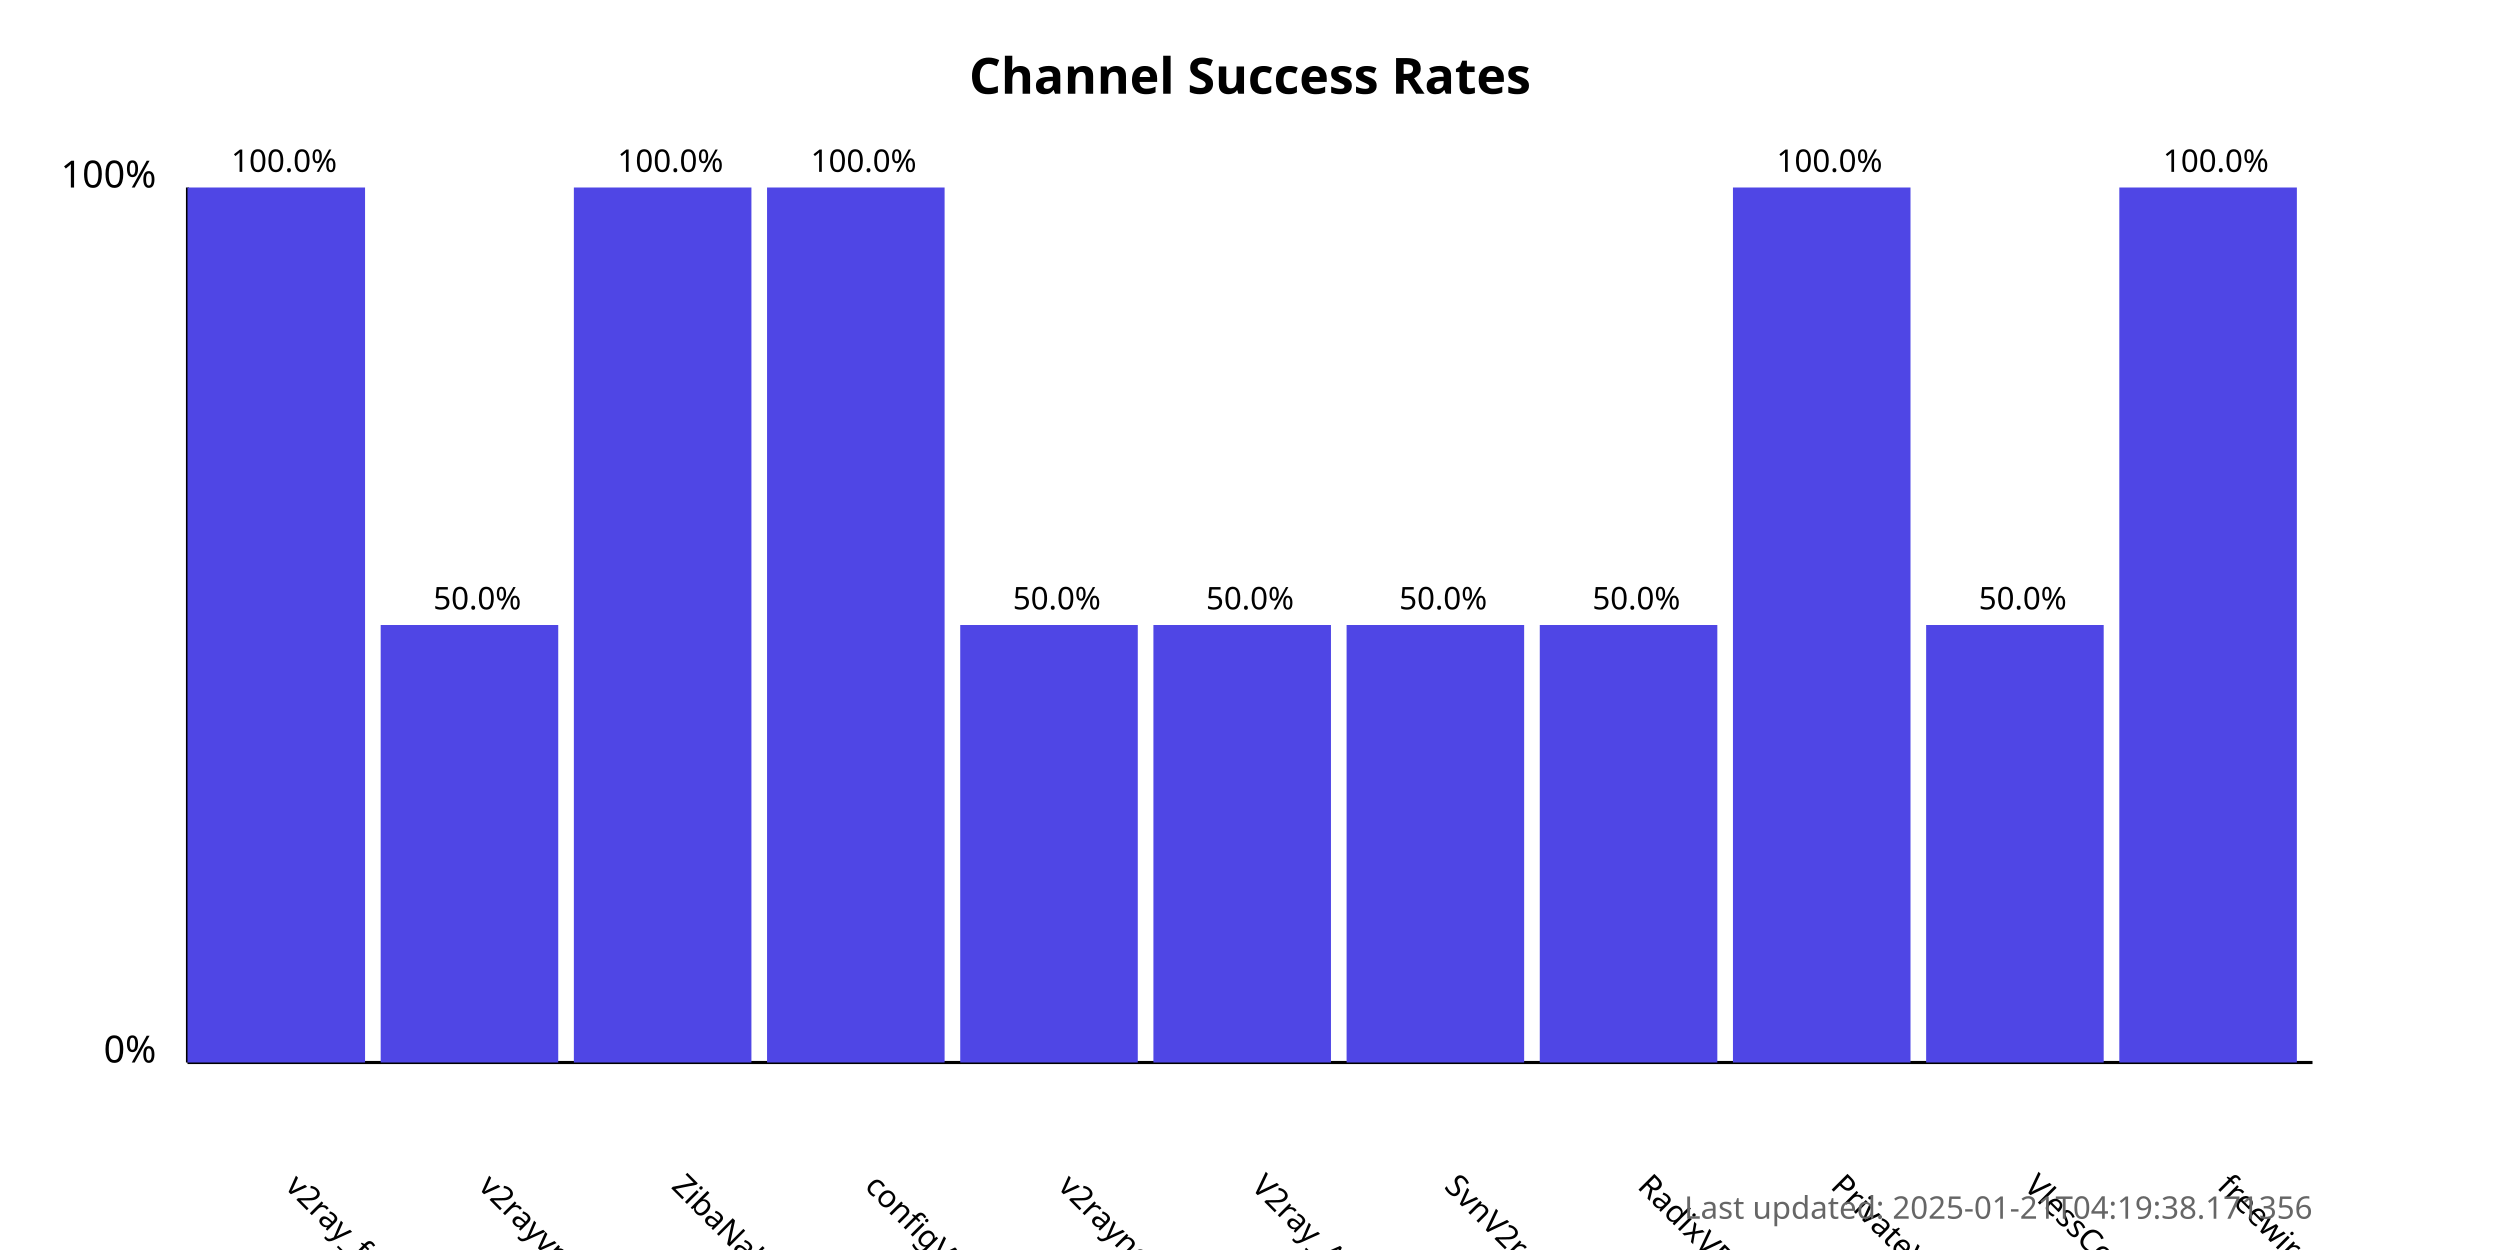
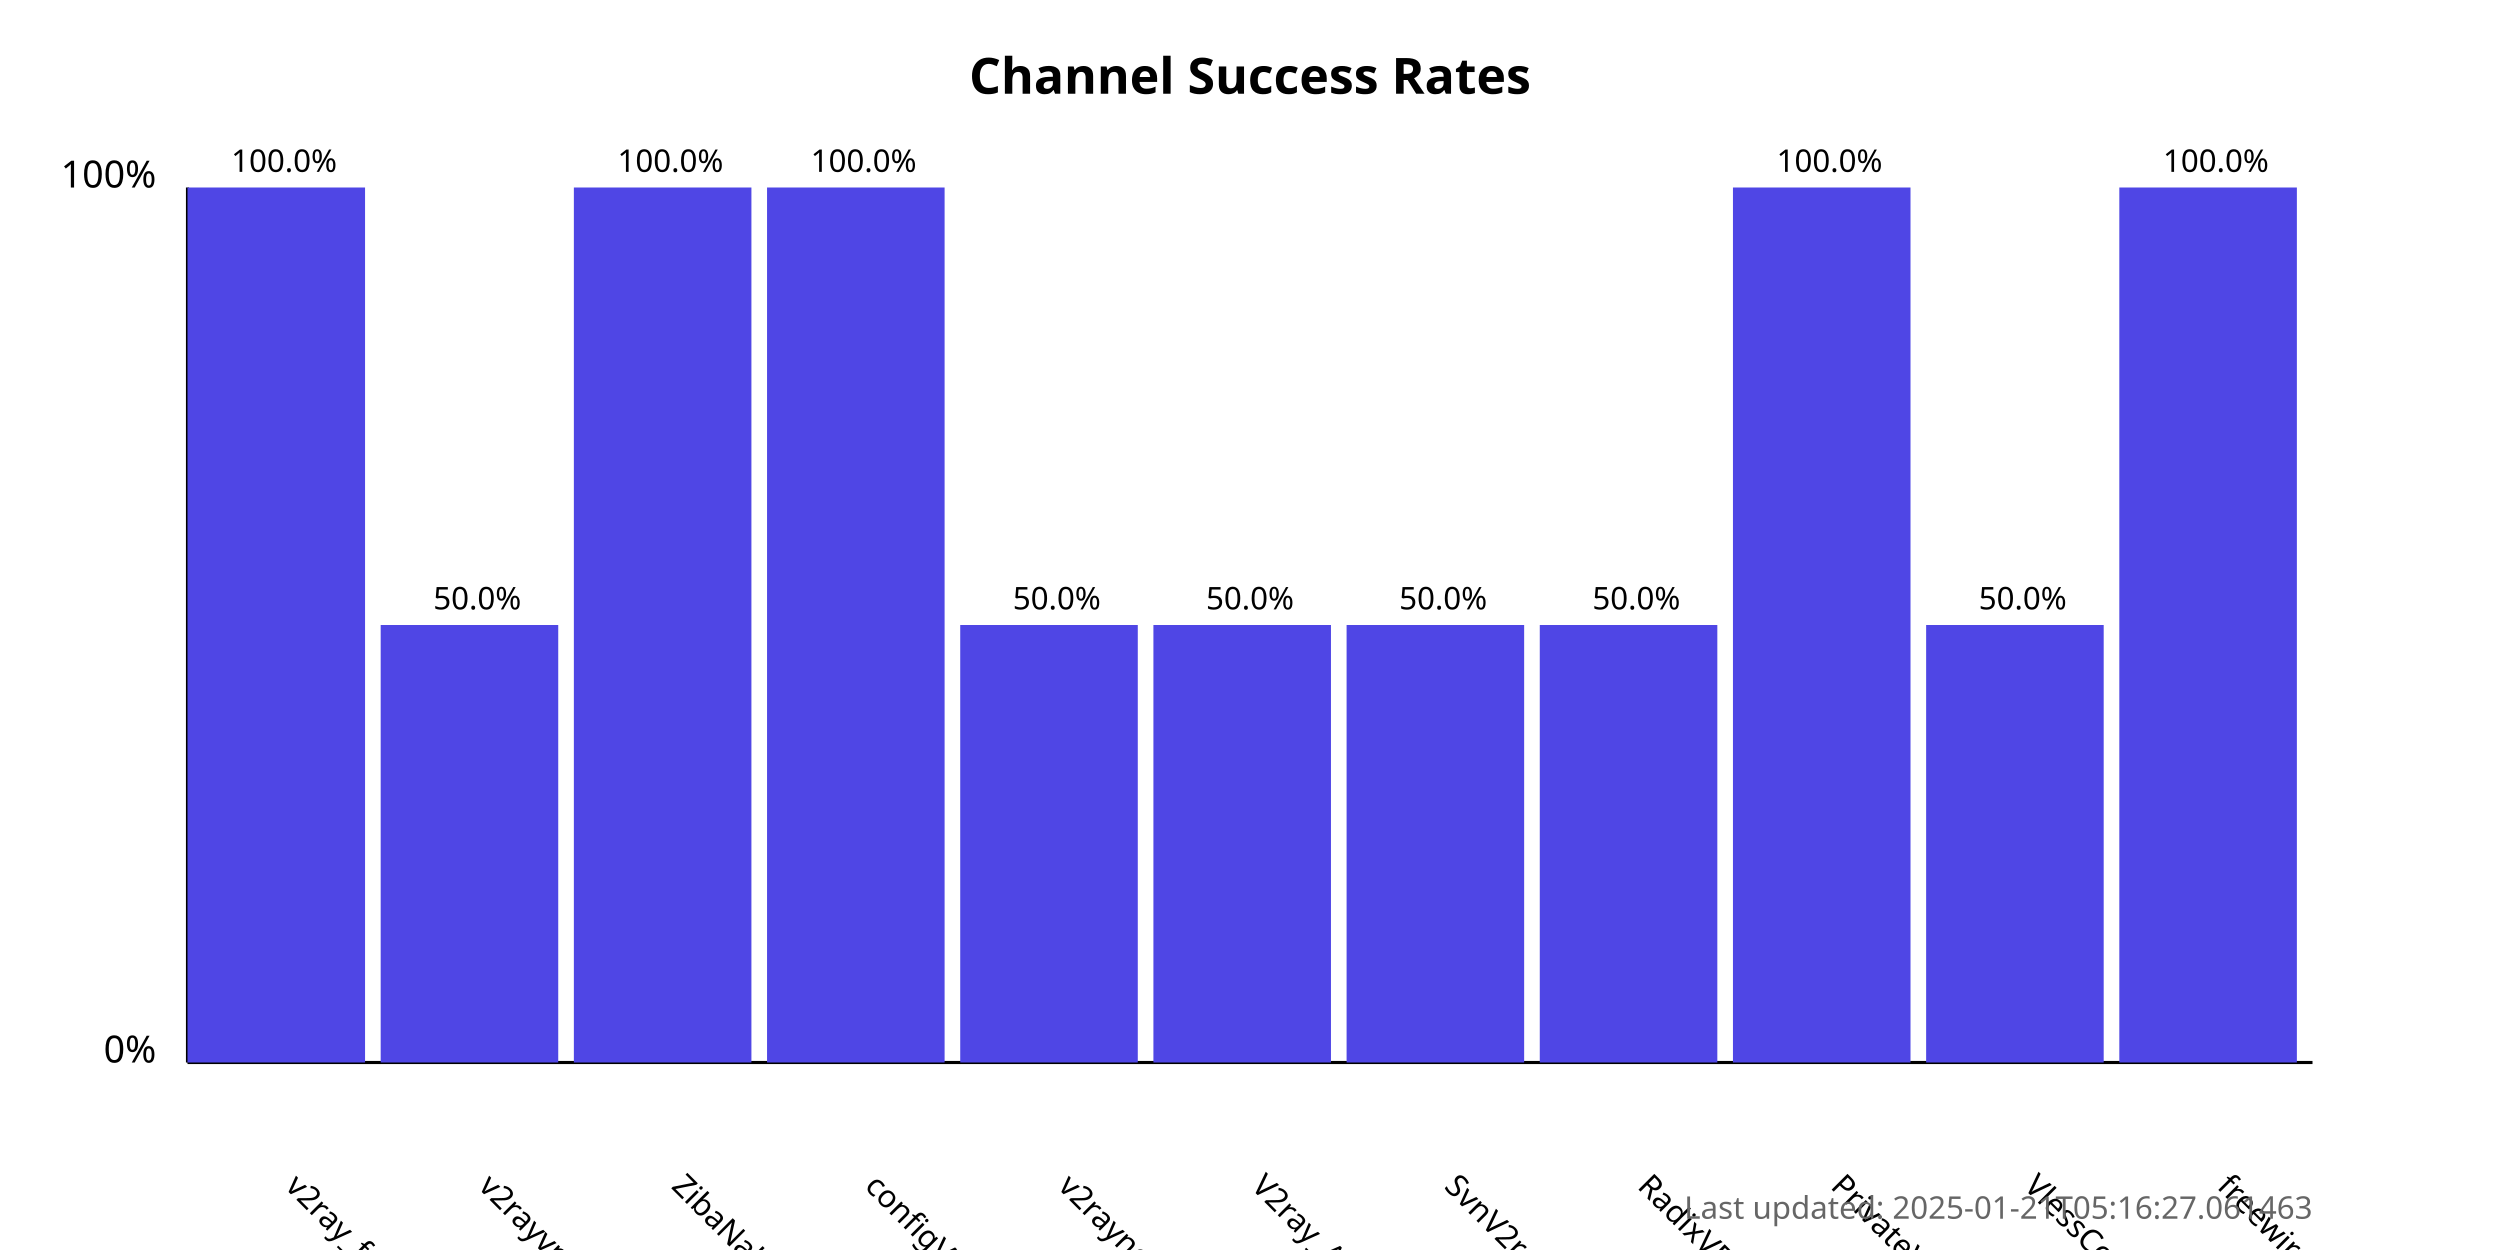
<svg xmlns="http://www.w3.org/2000/svg" width="800" height="400">
  <style>
            .chart-title { font: bold 16px sans-serif; }
            .axis-label { font: 12px sans-serif; }
            .tick-label { font: 10px sans-serif; }
            .bar { fill: #4f46e5; }
            .bar:hover { fill: #6366f1; }
            .timestamp { font: 10px sans-serif; fill: #666; }
        </style>
  <text x="400.0" y="30" text-anchor="middle" class="chart-title">
            Channel Success Rates
        </text>
  <line x1="60" y1="340" x2="60" y2="60" stroke="black" stroke-width="1" />
  <line x1="60" y1="340" x2="740" y2="340" stroke="black" stroke-width="1" />
  <text x="50" y="340" text-anchor="end" class="axis-label">0%</text>
  <text x="50" y="60" text-anchor="end" class="axis-label">100%</text>
  <g>
    <rect x="60" y="60.0" width="56.818" height="280.0" class="bar" />
    <text x="90.909" y="380" transform="rotate(45, 90.90909, 380)" text-anchor="start" class="tick-label">
                v2ray_free_conf
            </text>
    <text x="90.909" y="55.0" text-anchor="middle" class="tick-label">
                100.0%
            </text>
  </g>
  <g>
    <rect x="121.818" y="200.0" width="56.818" height="140.0" class="bar" />
    <text x="152.727" y="380" transform="rotate(45, 152.7273, 380)" text-anchor="start" class="tick-label">
                v2rayvpno
            </text>
    <text x="152.727" y="195.0" text-anchor="middle" class="tick-label">
                50.0%
            </text>
  </g>
  <g>
    <rect x="183.636" y="60.0" width="56.818" height="280.0" class="bar" />
    <text x="214.545" y="380" transform="rotate(45, 214.5455, 380)" text-anchor="start" class="tick-label">
                ZibaNabz
            </text>
    <text x="214.545" y="55.0" text-anchor="middle" class="tick-label">
                100.0%
            </text>
  </g>
  <g>
    <rect x="245.455" y="60.0" width="56.818" height="280.0" class="bar" />
    <text x="276.364" y="380" transform="rotate(45, 276.3636, 380)" text-anchor="start" class="tick-label">
                configV2rayForFree
            </text>
    <text x="276.364" y="55.0" text-anchor="middle" class="tick-label">
                100.0%
            </text>
  </g>
  <g>
    <rect x="307.273" y="200.0" width="56.818" height="140.0" class="bar" />
    <text x="338.182" y="380" transform="rotate(45, 338.1818, 380)" text-anchor="start" class="tick-label">
                v2rayngvpn
            </text>
    <text x="338.182" y="195.0" text-anchor="middle" class="tick-label">
                50.0%
            </text>
  </g>
  <g>
    <rect x="369.091" y="200.0" width="56.818" height="140.0" class="bar" />
    <text x="400.0" y="380" transform="rotate(45, 400.0, 380)" text-anchor="start" class="tick-label">
                V2ray_Alpha
            </text>
    <text x="400.0" y="195.0" text-anchor="middle" class="tick-label">
                50.0%
            </text>
  </g>
  <g>
    <rect x="430.909" y="200.0" width="56.818" height="140.0" class="bar" />
    <text x="461.818" y="380" transform="rotate(45, 461.8182, 380)" text-anchor="start" class="tick-label">
                SvnV2ray
            </text>
    <text x="461.818" y="195.0" text-anchor="middle" class="tick-label">
                50.0%
            </text>
  </g>
  <g>
    <rect x="492.727" y="200.0" width="56.818" height="140.0" class="bar" />
    <text x="523.636" y="380" transform="rotate(45, 523.6364, 380)" text-anchor="start" class="tick-label">
                RadixVPN
            </text>
    <text x="523.636" y="195.0" text-anchor="middle" class="tick-label">
                50.0%
            </text>
  </g>
  <g>
    <rect x="554.545" y="60.0" width="56.818" height="280.0" class="bar" />
    <text x="585.455" y="380" transform="rotate(45, 585.4545, 380)" text-anchor="start" class="tick-label">
                PrivateVPNs
            </text>
    <text x="585.455" y="55.0" text-anchor="middle" class="tick-label">
                100.0%
            </text>
  </g>
  <g>
    <rect x="616.364" y="200.0" width="56.818" height="140.0" class="bar" />
    <text x="647.273" y="380" transform="rotate(45, 647.2727, 380)" text-anchor="start" class="tick-label">
                VlessConfig
            </text>
    <text x="647.273" y="195.0" text-anchor="middle" class="tick-label">
                50.0%
            </text>
  </g>
  <g>
    <rect x="678.182" y="60.0" width="56.818" height="280.0" class="bar" />
    <text x="709.091" y="380" transform="rotate(45, 709.0909, 380)" text-anchor="start" class="tick-label">
                freewireguard
            </text>
    <text x="709.091" y="55.0" text-anchor="middle" class="tick-label">
                100.0%
            </text>
  </g>
  <text x="740" y="390" text-anchor="end" class="timestamp">
-             Last updated: 2025-01-21T04:19:38.171356
+             Last updated: 2025-01-21T05:16:27.061463
        </text>
</svg>
